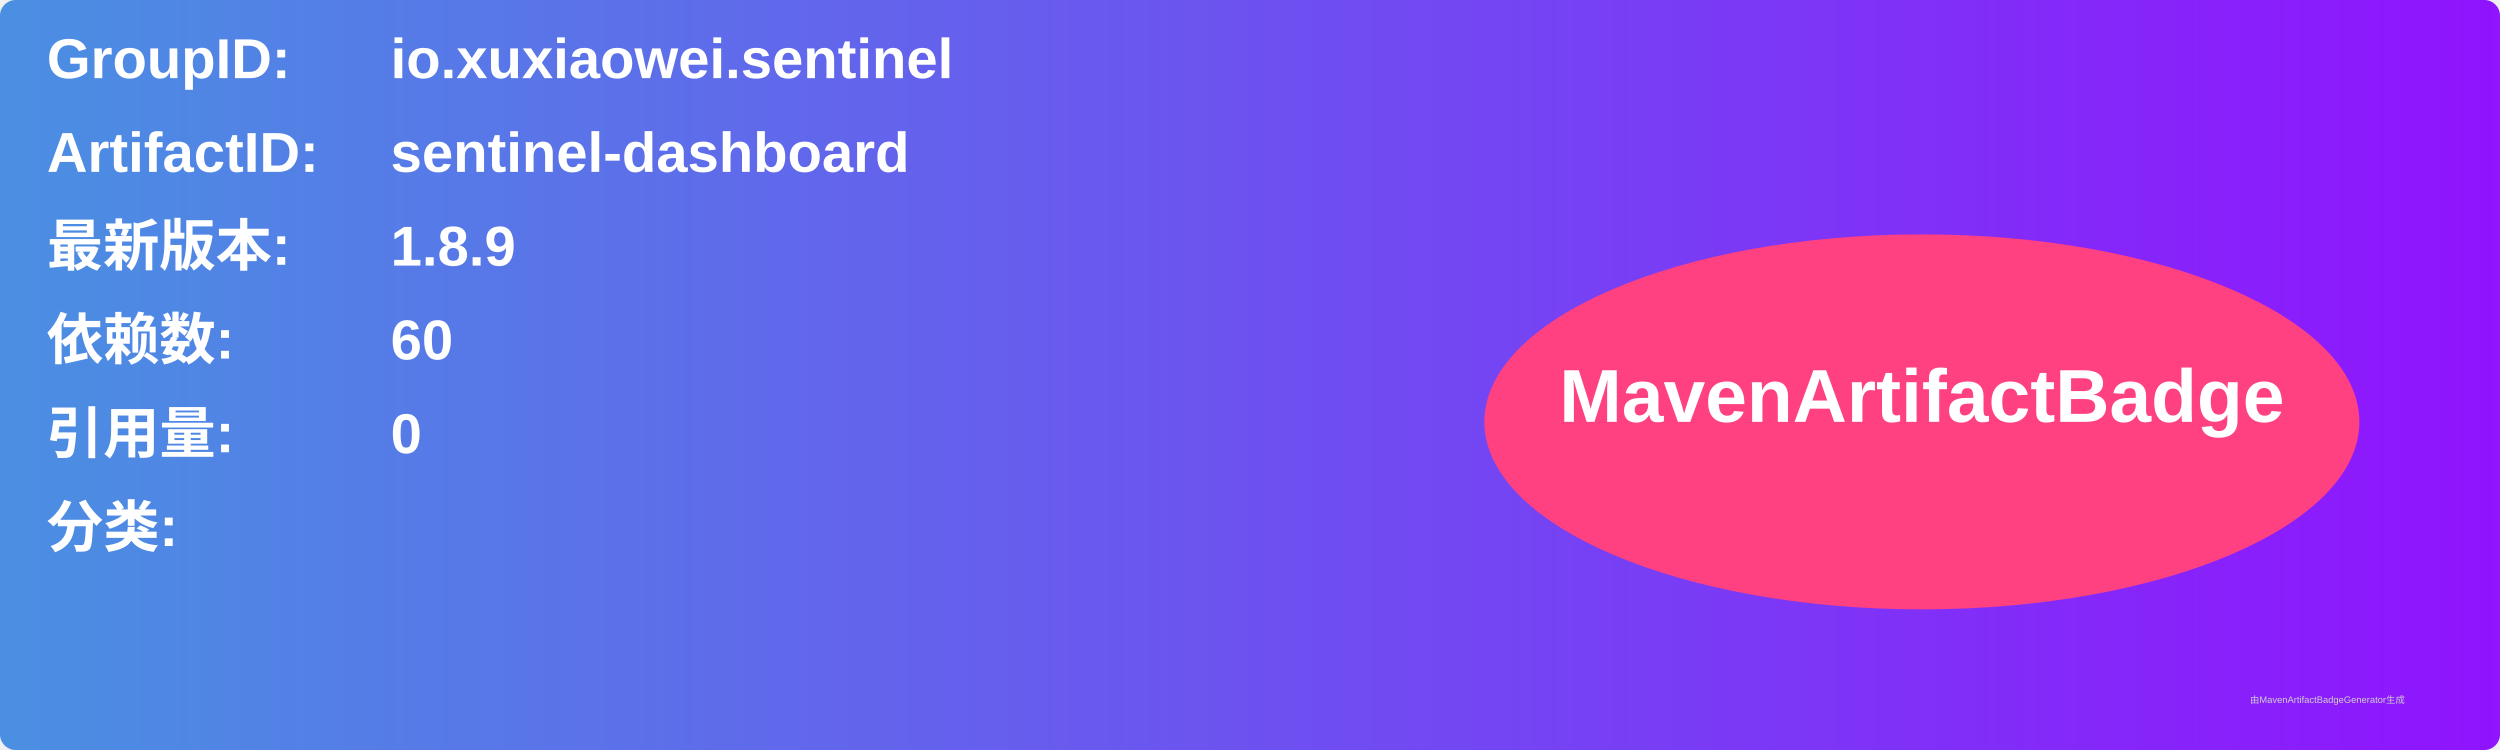
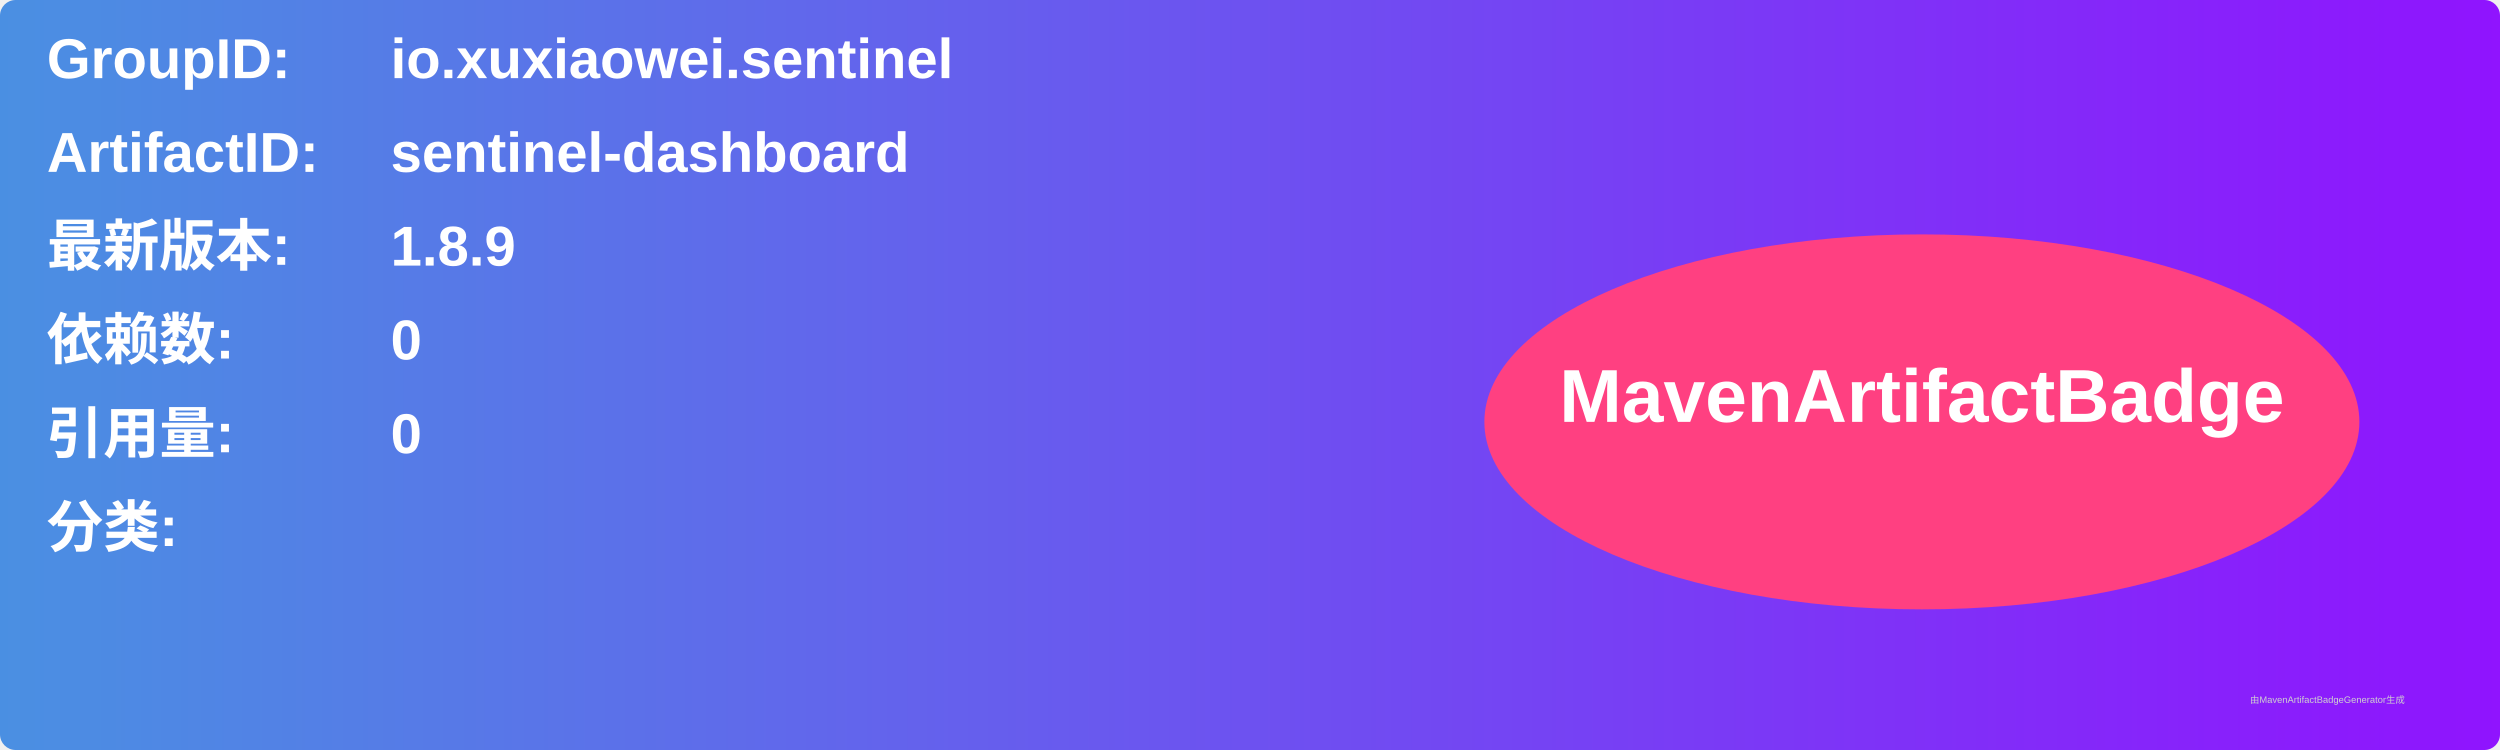
<svg xmlns="http://www.w3.org/2000/svg" width="800" height="240" viewBox="0 0 800 240">
  <linearGradient id="grad" x1="0%" y1="0%" x2="100%" y2="0%">
    <stop offset="0%" stop-color="#4a90e2" />
    <stop offset="100%" stop-color="#9013fe" />
  </linearGradient>
  <rect width="100%" height="100%" rx="5" ry="5" fill="url(#grad)" />
  <g transform="translate(15, 15)">
    <text x="0" y="10" font-family="Arial" font-size="18" fill="white" font-weight="bold" width="260">GroupID:</text>
    <text x="110" y="10" font-family="Arial" font-size="18" fill="white" font-weight="bold" width="460">io.xuxiaowei.sentinel</text>
    <text x="0" y="40" font-family="Arial" font-size="18" fill="white" font-weight="bold" width="260">ArtifactID:</text>
    <text x="110" y="40" font-family="Arial" font-size="18" fill="white" font-weight="bold" width="460">sentinel-dashboard</text>
    <text x="0" y="70" font-family="Arial" font-size="18" fill="white" font-weight="bold">最新版本:</text>
    <text x="110" y="70" font-family="Arial" font-size="18" fill="white" font-weight="bold">
      <tspan font-weight="bold">1.8.9</tspan>
    </text>
    <text x="0" y="100" font-family="Arial" font-size="18" fill="white" font-weight="bold">依赖数: </text>
    <text x="110" y="100" font-family="Arial" font-size="18" fill="white">
-       <tspan font-weight="bold">60</tspan>
+       <tspan font-weight="bold">0</tspan>
    </text>
    <text x="0" y="130" font-family="Arial" font-size="18" fill="white" font-weight="bold">引用量: </text>
    <text x="110" y="130" font-family="Arial" font-size="18" fill="white">
      <tspan font-weight="bold">0</tspan>
    </text>
    <text x="0" y="160" font-family="Arial" font-size="18" fill="white" font-weight="bold">分类:</text>
    <text x="10" y="190" font-family="Arial" font-size="10" fill="white">
      <tspan font-weight="bold" />
    </text>
    <ellipse cx="600" cy="120" rx="140" ry="60" fill="#ff4081" />
    <text x="600" y="120" text-anchor="middle" font-family="Arial" font-size="24" fill="white" font-weight="bold">MavenArtifactBadge</text>
  </g>
  <text x="720" y="225" font-family="Arial" font-size="3" fill="#d0d0d0">由MavenArtifactBadgeGenerator生成</text>
</svg>
